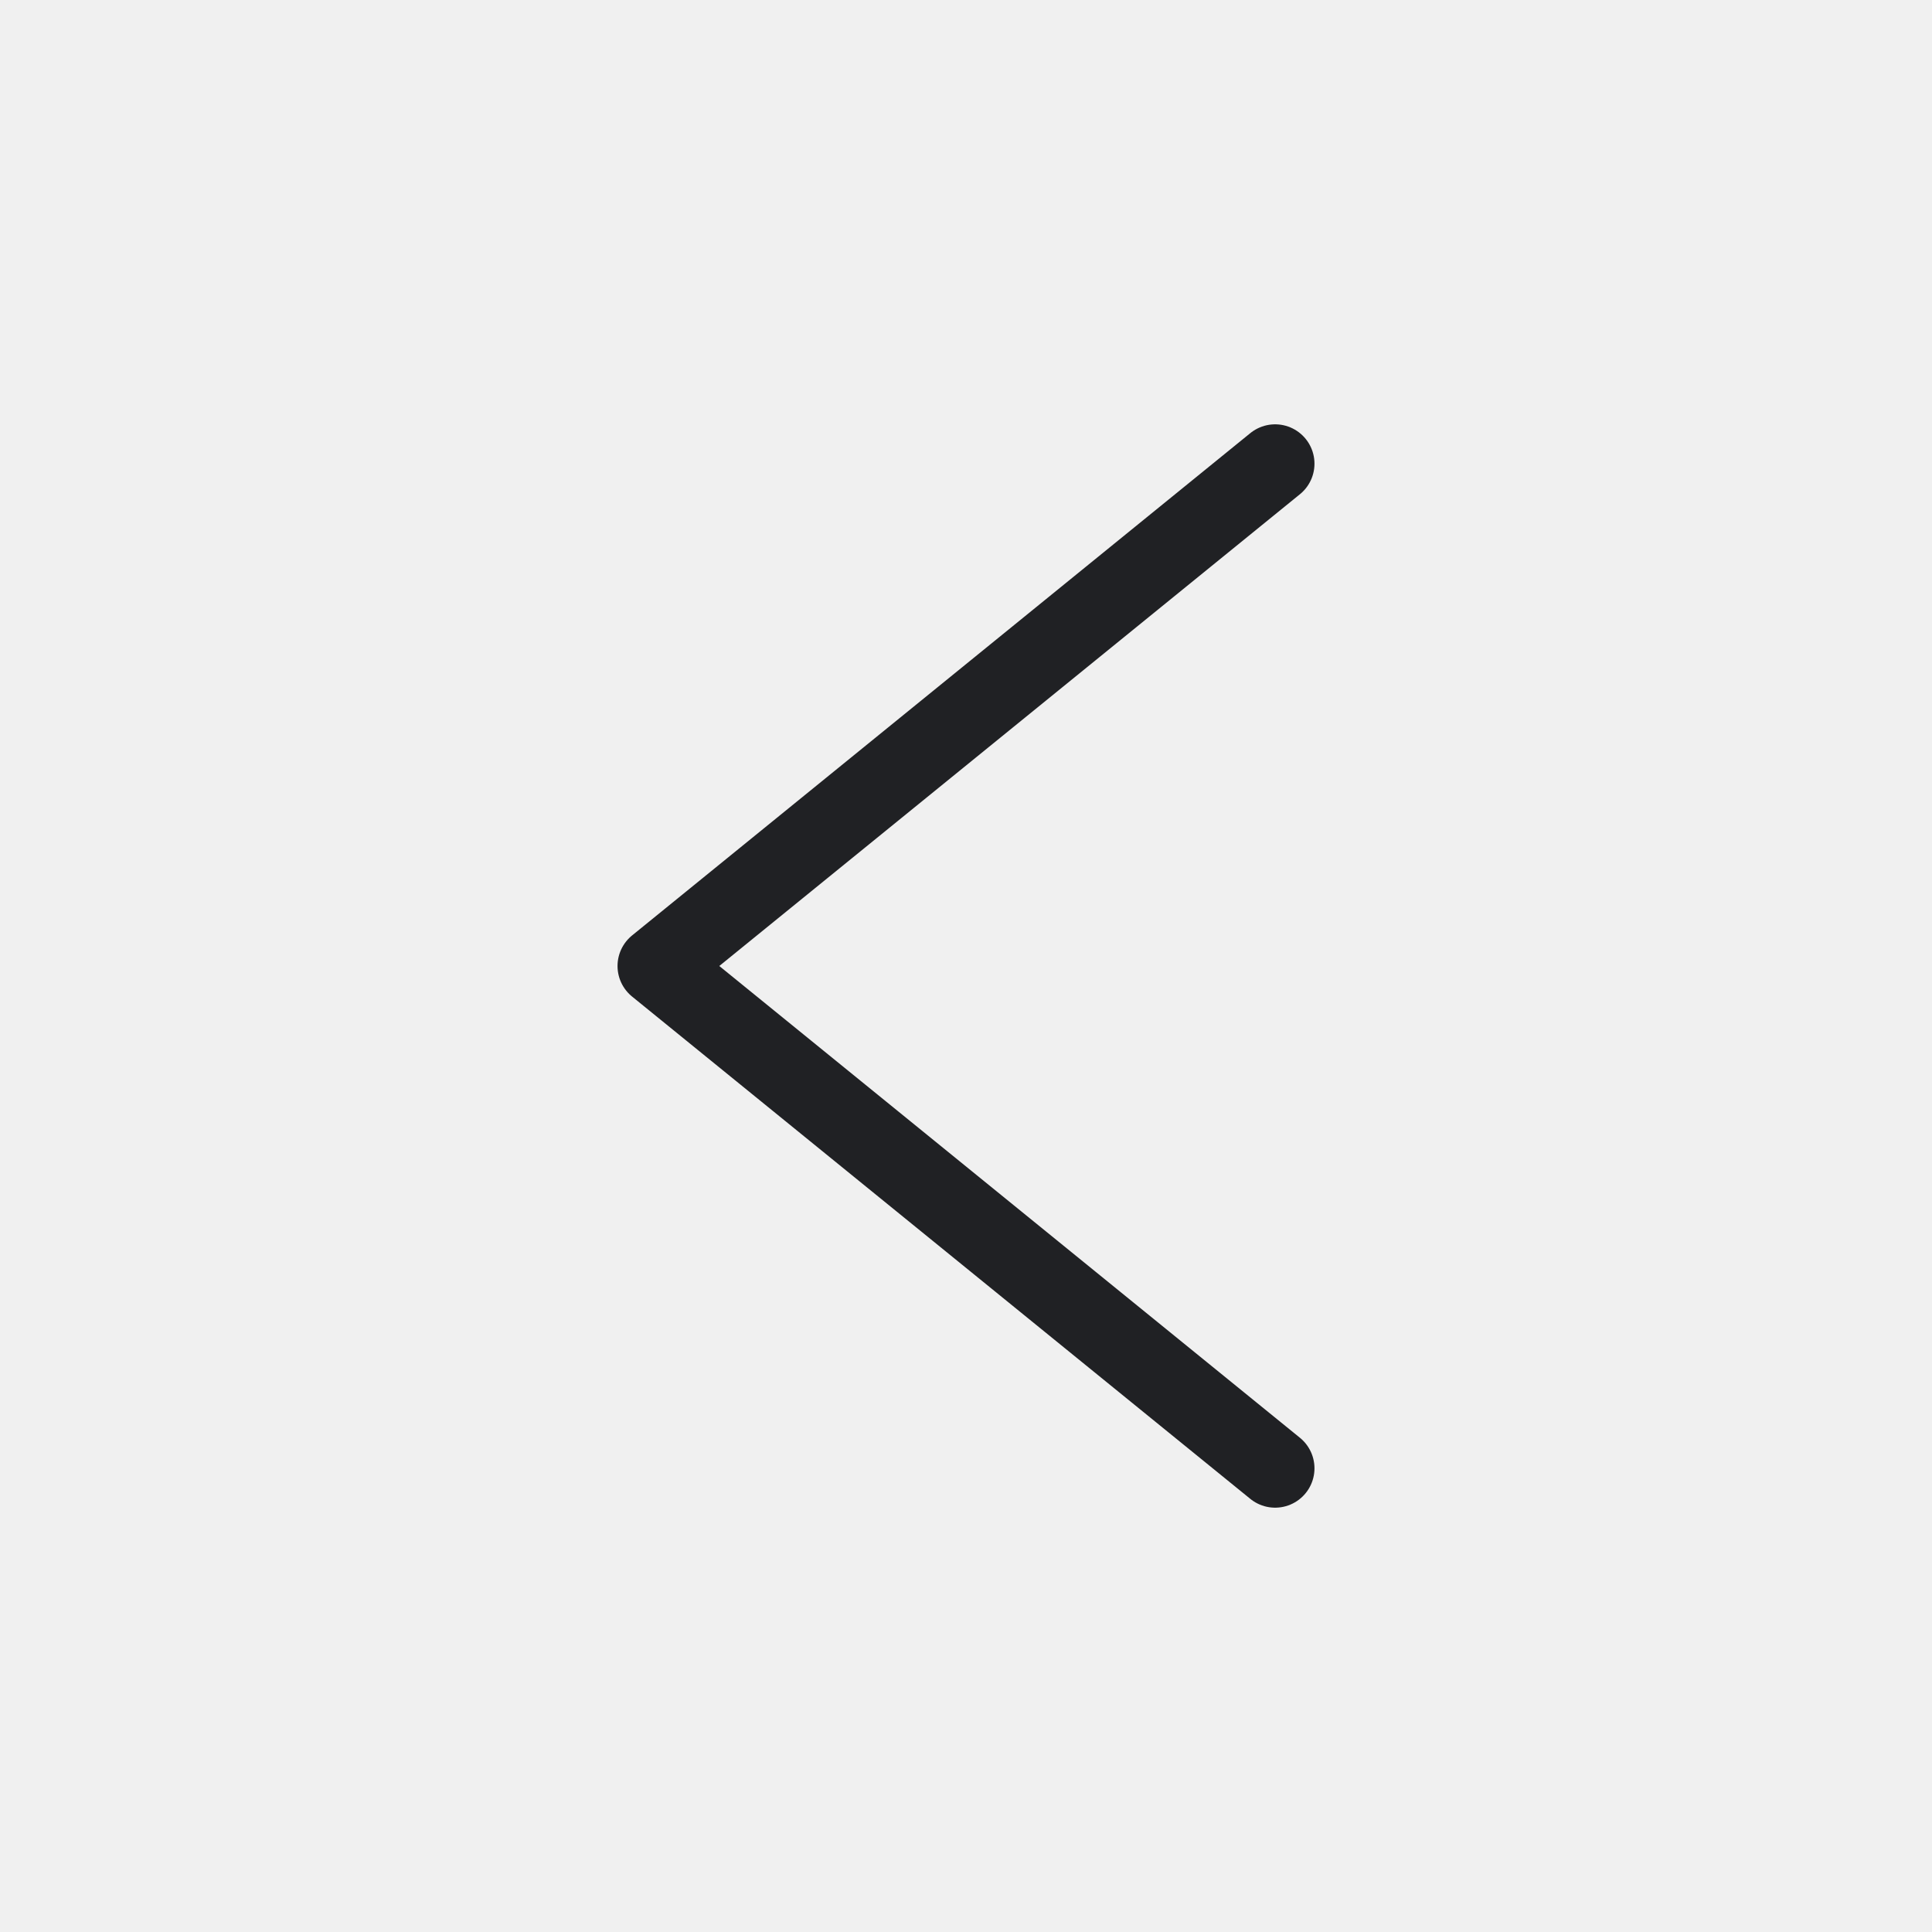
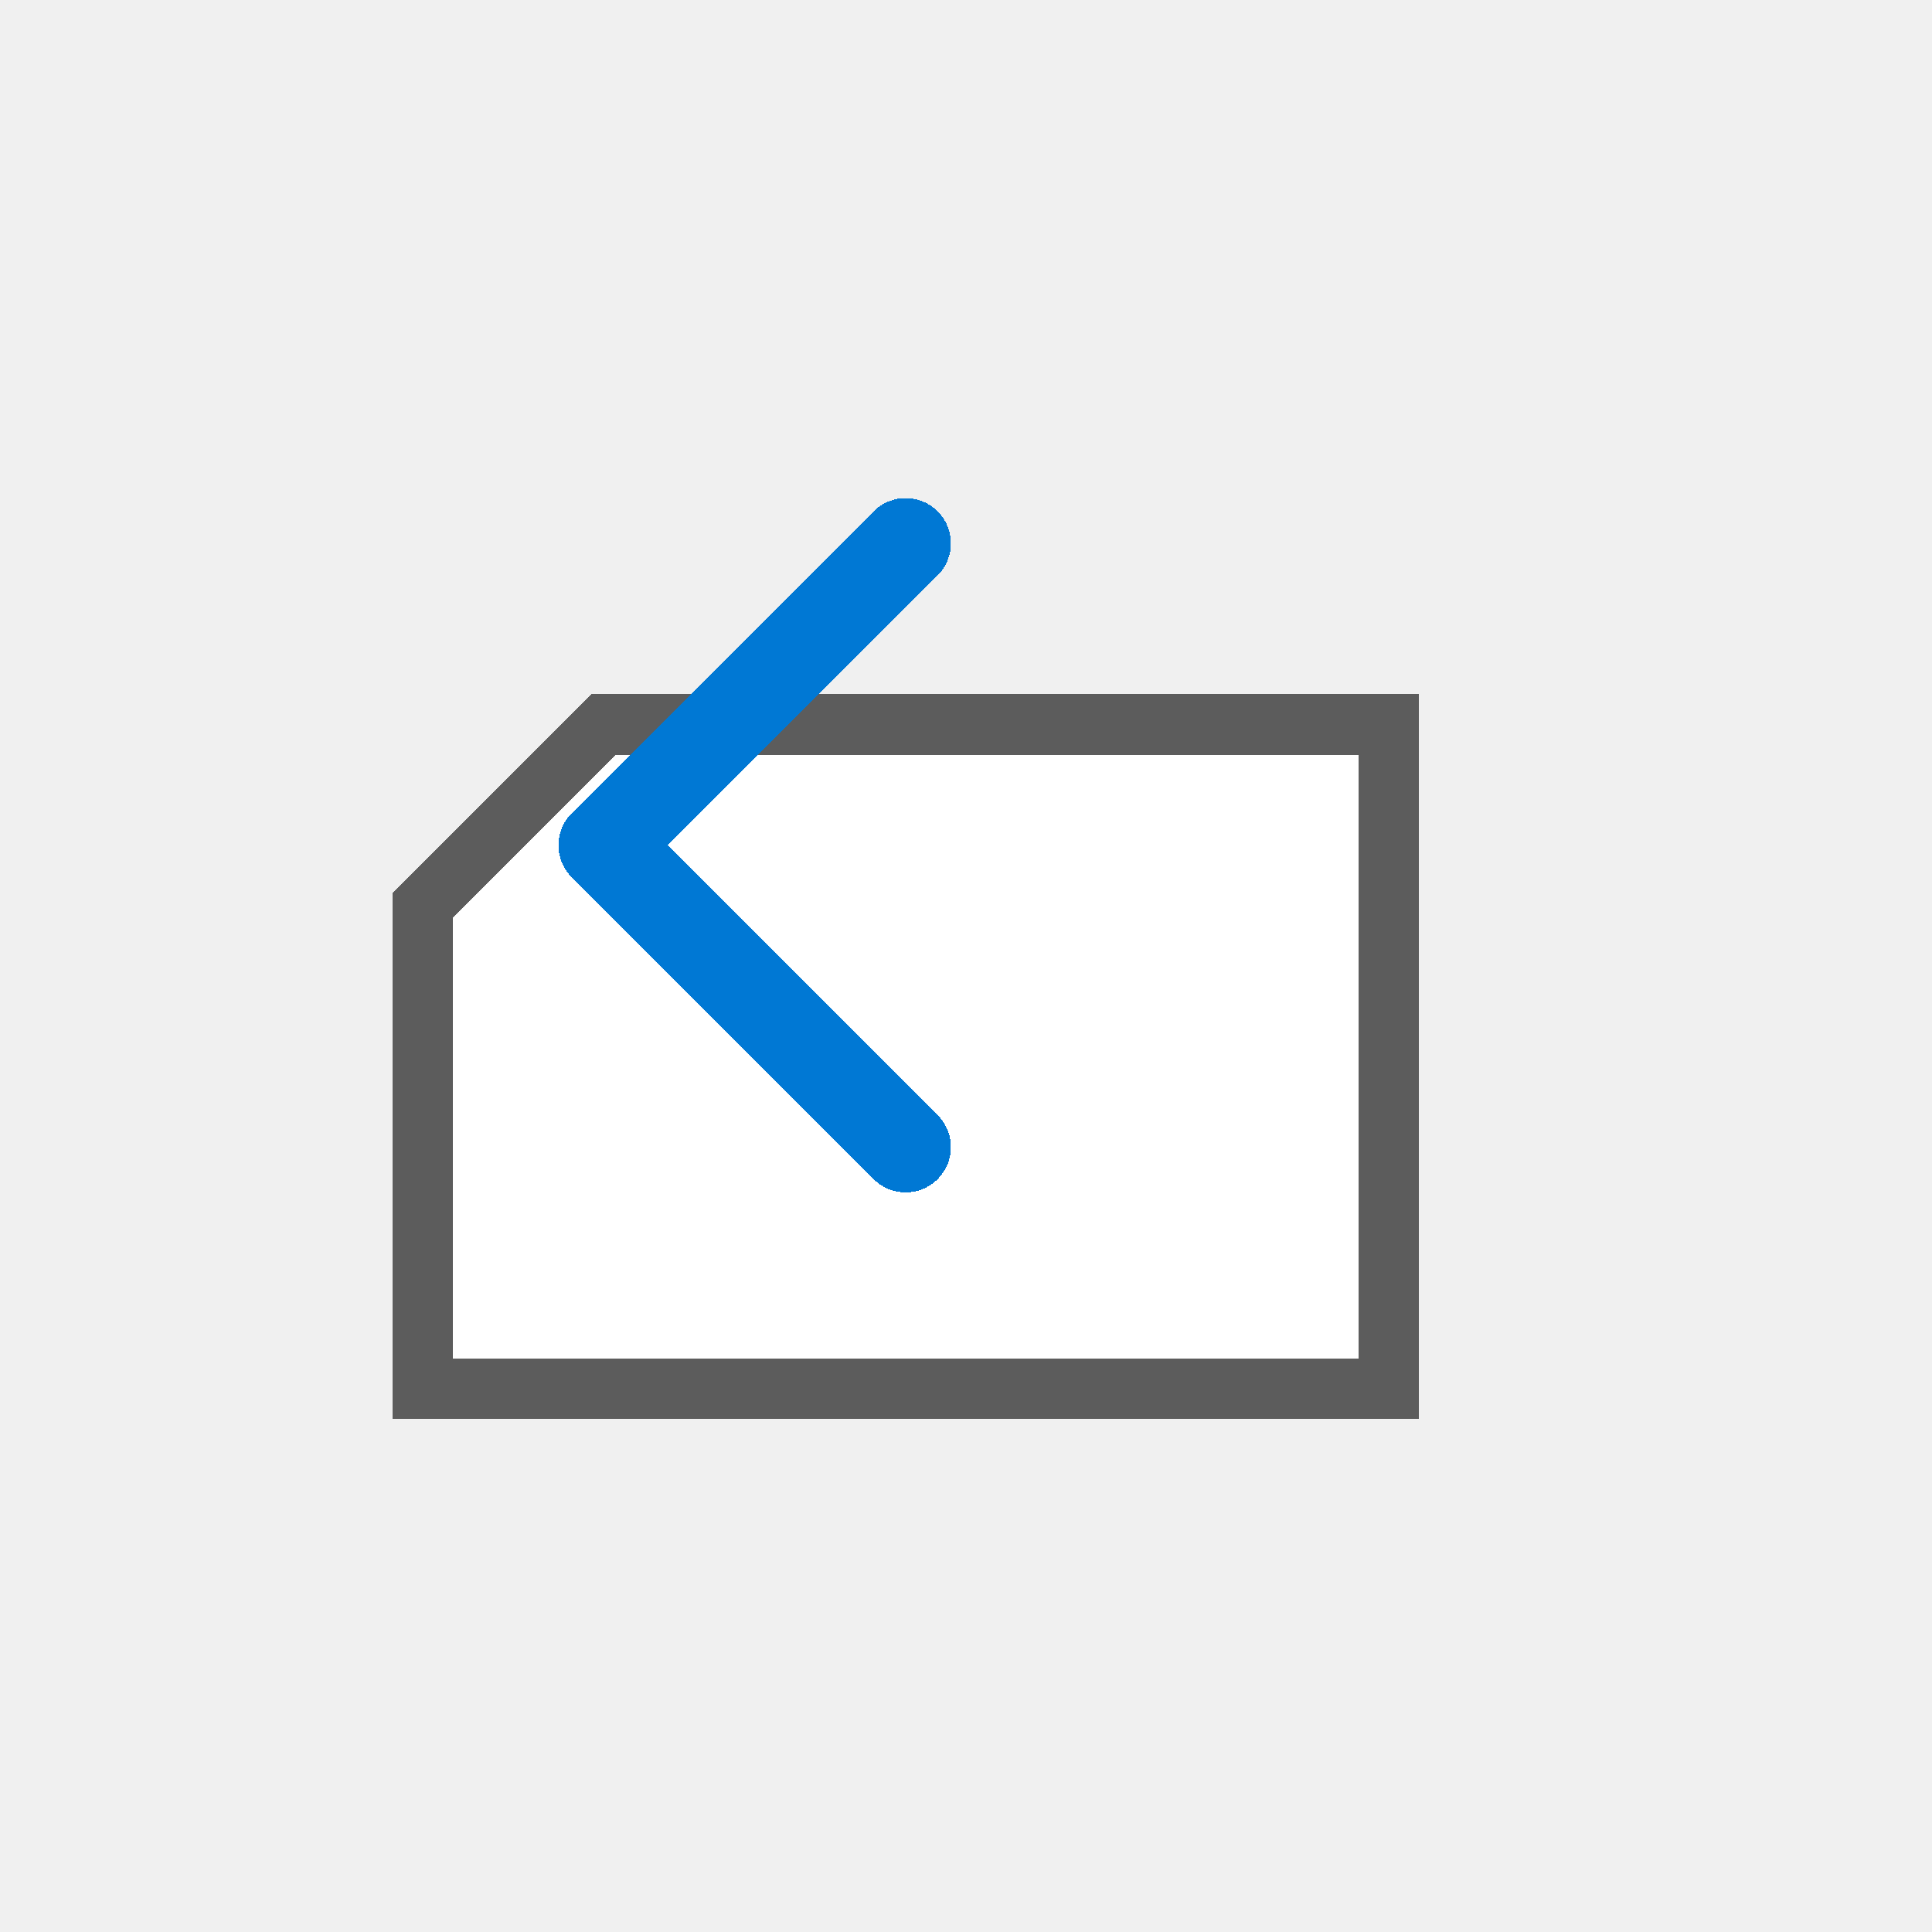
- <svg xmlns="http://www.w3.org/2000/svg" width="54" height="54" viewBox="0 0 54 54" role="img" aria-label="Move Left">
-   <defs>
-     <style>
-       .s,.r,.line,.thin,.heavy{fill:none;stroke:#242424;stroke-width:1.0;stroke-linecap:round;stroke-linejoin:round;vector-effect:non-scaling-stroke}
-       .g,.green{fill:#107c41}
-       .g2,.palegreen,.green2{fill:#dff6dd}
-       .b,.blue{fill:#0078d4}
-       .o,.orange{fill:#f7630c}
-       .y,.yellow,.paleyellow{fill:#ffb900}
-       .rd,.red{fill:#d32f2f}
-       .p,.purple{fill:#8b5cf6}
-       .w,.paper,.bg{fill:#ffffff}
-       .k,.gray{fill:#242424}
-       .f,.soft{fill:#f3f2f1}
-       .t,.txtb{font-family:'Segoe UI',Arial,sans-serif;fill:#242424;font-weight:700;text-anchor:middle;dominant-baseline:central}
-       .tm,.txt{font-family:'Segoe UI',Arial,sans-serif;fill:#242424;font-weight:600;text-anchor:middle;dominant-baseline:central}
-       .greenLine{fill:none;stroke:#107c41;stroke-width:1.0;stroke-linecap:round;stroke-linejoin:round;vector-effect:non-scaling-stroke}
-       .blueLine{fill:none;stroke:#0078d4;stroke-width:1.0;stroke-linecap:round;stroke-linejoin:round;vector-effect:non-scaling-stroke}
-       .grid{fill:none;stroke:#5c5c5c;stroke-width:1.0;stroke-linecap:square;vector-effect:non-scaling-stroke}
-       .paleblue{fill:#dcecff}
-       .palered{fill:#ffd7d7}
-       .none{fill:none}
- </style>
-   </defs>
-   <rect width="54" height="54" fill="none" />
-   <g>
-     <path stroke="#202124" stroke-width="2.2" fill="none" stroke-linecap="round" stroke-linejoin="round" d="M35.64 12.96L18.36 27l17.28 14.04" />
-   </g>
+ <svg xmlns="http://www.w3.org/2000/svg" width="32" height="32" viewBox="0 0 32 32" role="img" aria-label="Move Left" shape-rendering="crispEdges">
+   <rect width="32" height="32" fill="none" />
+   <path d="M10 12H23V23H7V15Z" fill="#ffffff" stroke="#5c5c5c" stroke-width="1" />
+   <path d="M15 9L10 14L15 19" fill="none" stroke="#0078d4" stroke-width="1.5" stroke-linecap="round" stroke-linejoin="round" />
</svg>
